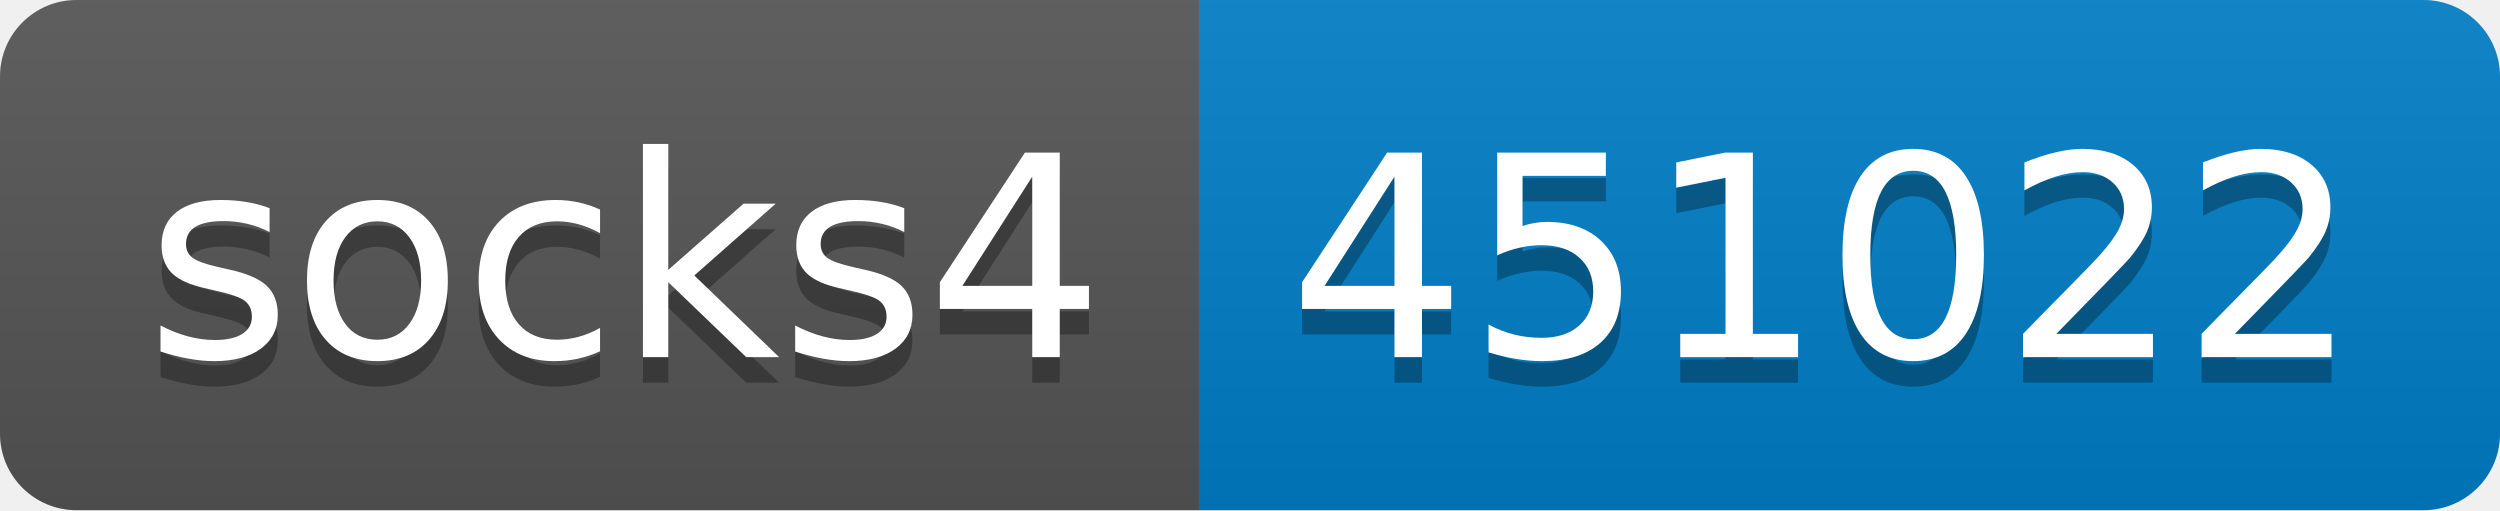
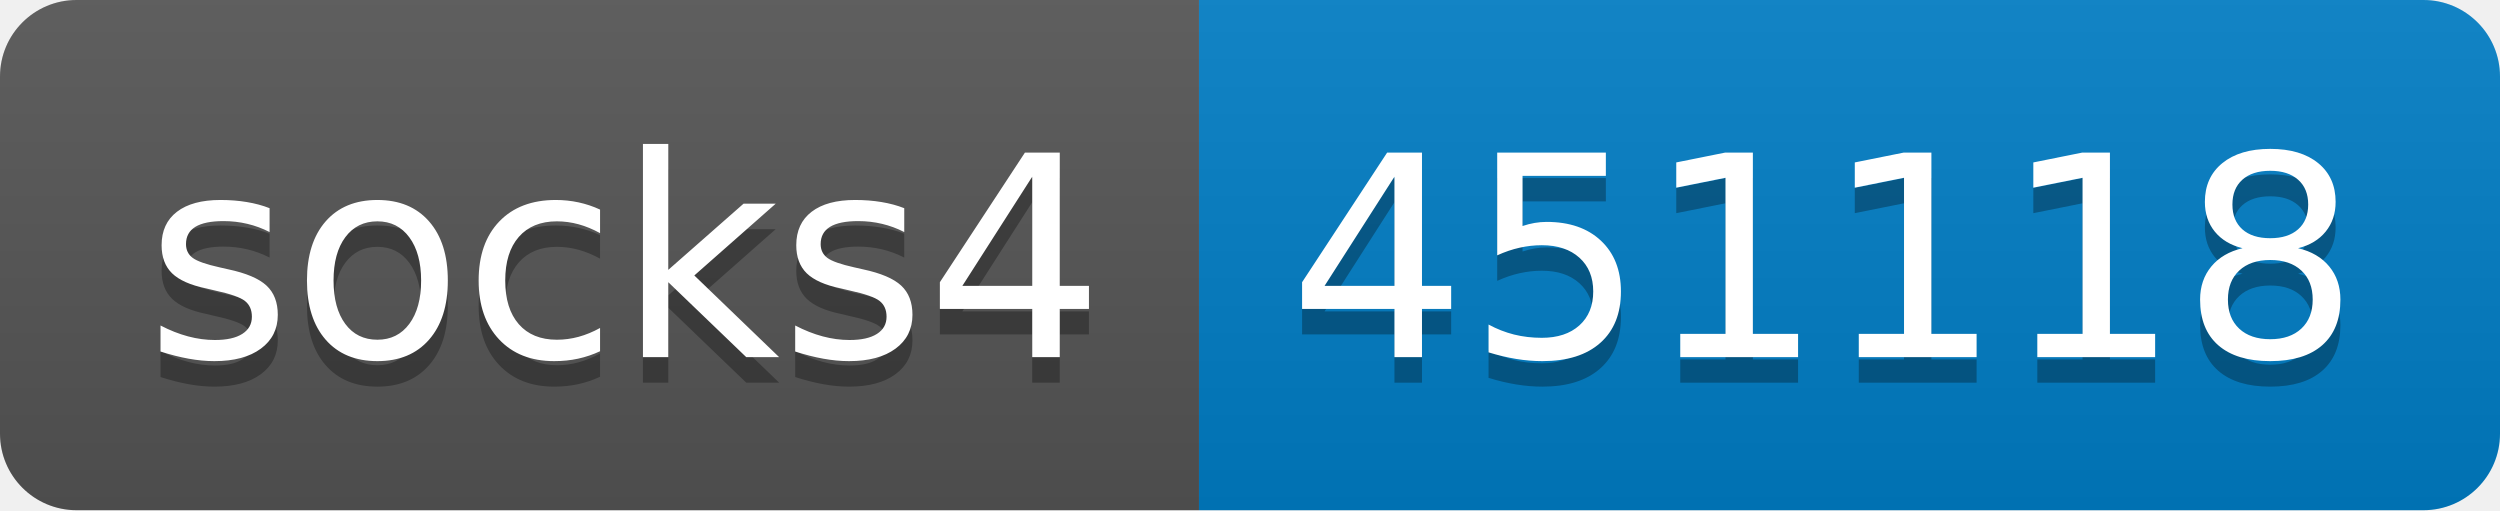
- <svg xmlns="http://www.w3.org/2000/svg" width="98" height="20" role="img" aria-label="socks4: 451022">
+ <svg xmlns="http://www.w3.org/2000/svg" width="98" height="20" role="img" aria-label="socks4: 451118">
  <linearGradient id="s" x2="0" y2="100%">
    <stop offset="0" stop-color="#bbb" stop-opacity=".1" />
    <stop offset="1" stop-opacity=".1" />
  </linearGradient>
  <clipPath id="r">
    <rect width="98" height="20" rx="3" fill="#fff" />
  </clipPath>
  <g clip-path="url(#r)">
    <rect width="47" height="20" fill="#555" />
    <rect x="47" width="51" height="20" fill="#007ec6" />
    <rect width="98" height="20" fill="url(#s)" />
  </g>
  <g fill="#fff" text-anchor="middle" font-family="Verdana,Geneva,DejaVu Sans,sans-serif" text-rendering="geometricPrecision" font-size="110">
    <text aria-hidden="true" x="245" y="150" fill="#010101" fill-opacity=".3" transform="scale(.1)" textLength="370">socks4</text>
    <text x="245" y="140" transform="scale(.1)" fill="#fff" textLength="370">socks4</text>
-     <text aria-hidden="true" x="715" y="150" fill="#010101" fill-opacity=".3" transform="scale(.1)" textLength="410">451022</text>
-     <text x="715" y="140" transform="scale(.1)" fill="#fff" textLength="410">451022</text>
+     <text aria-hidden="true" x="715" y="150" fill="#010101" fill-opacity=".3" transform="scale(.1)" textLength="410">451118</text>
+     <text x="715" y="140" transform="scale(.1)" fill="#fff" textLength="410">451118</text>
  </g>
</svg>
